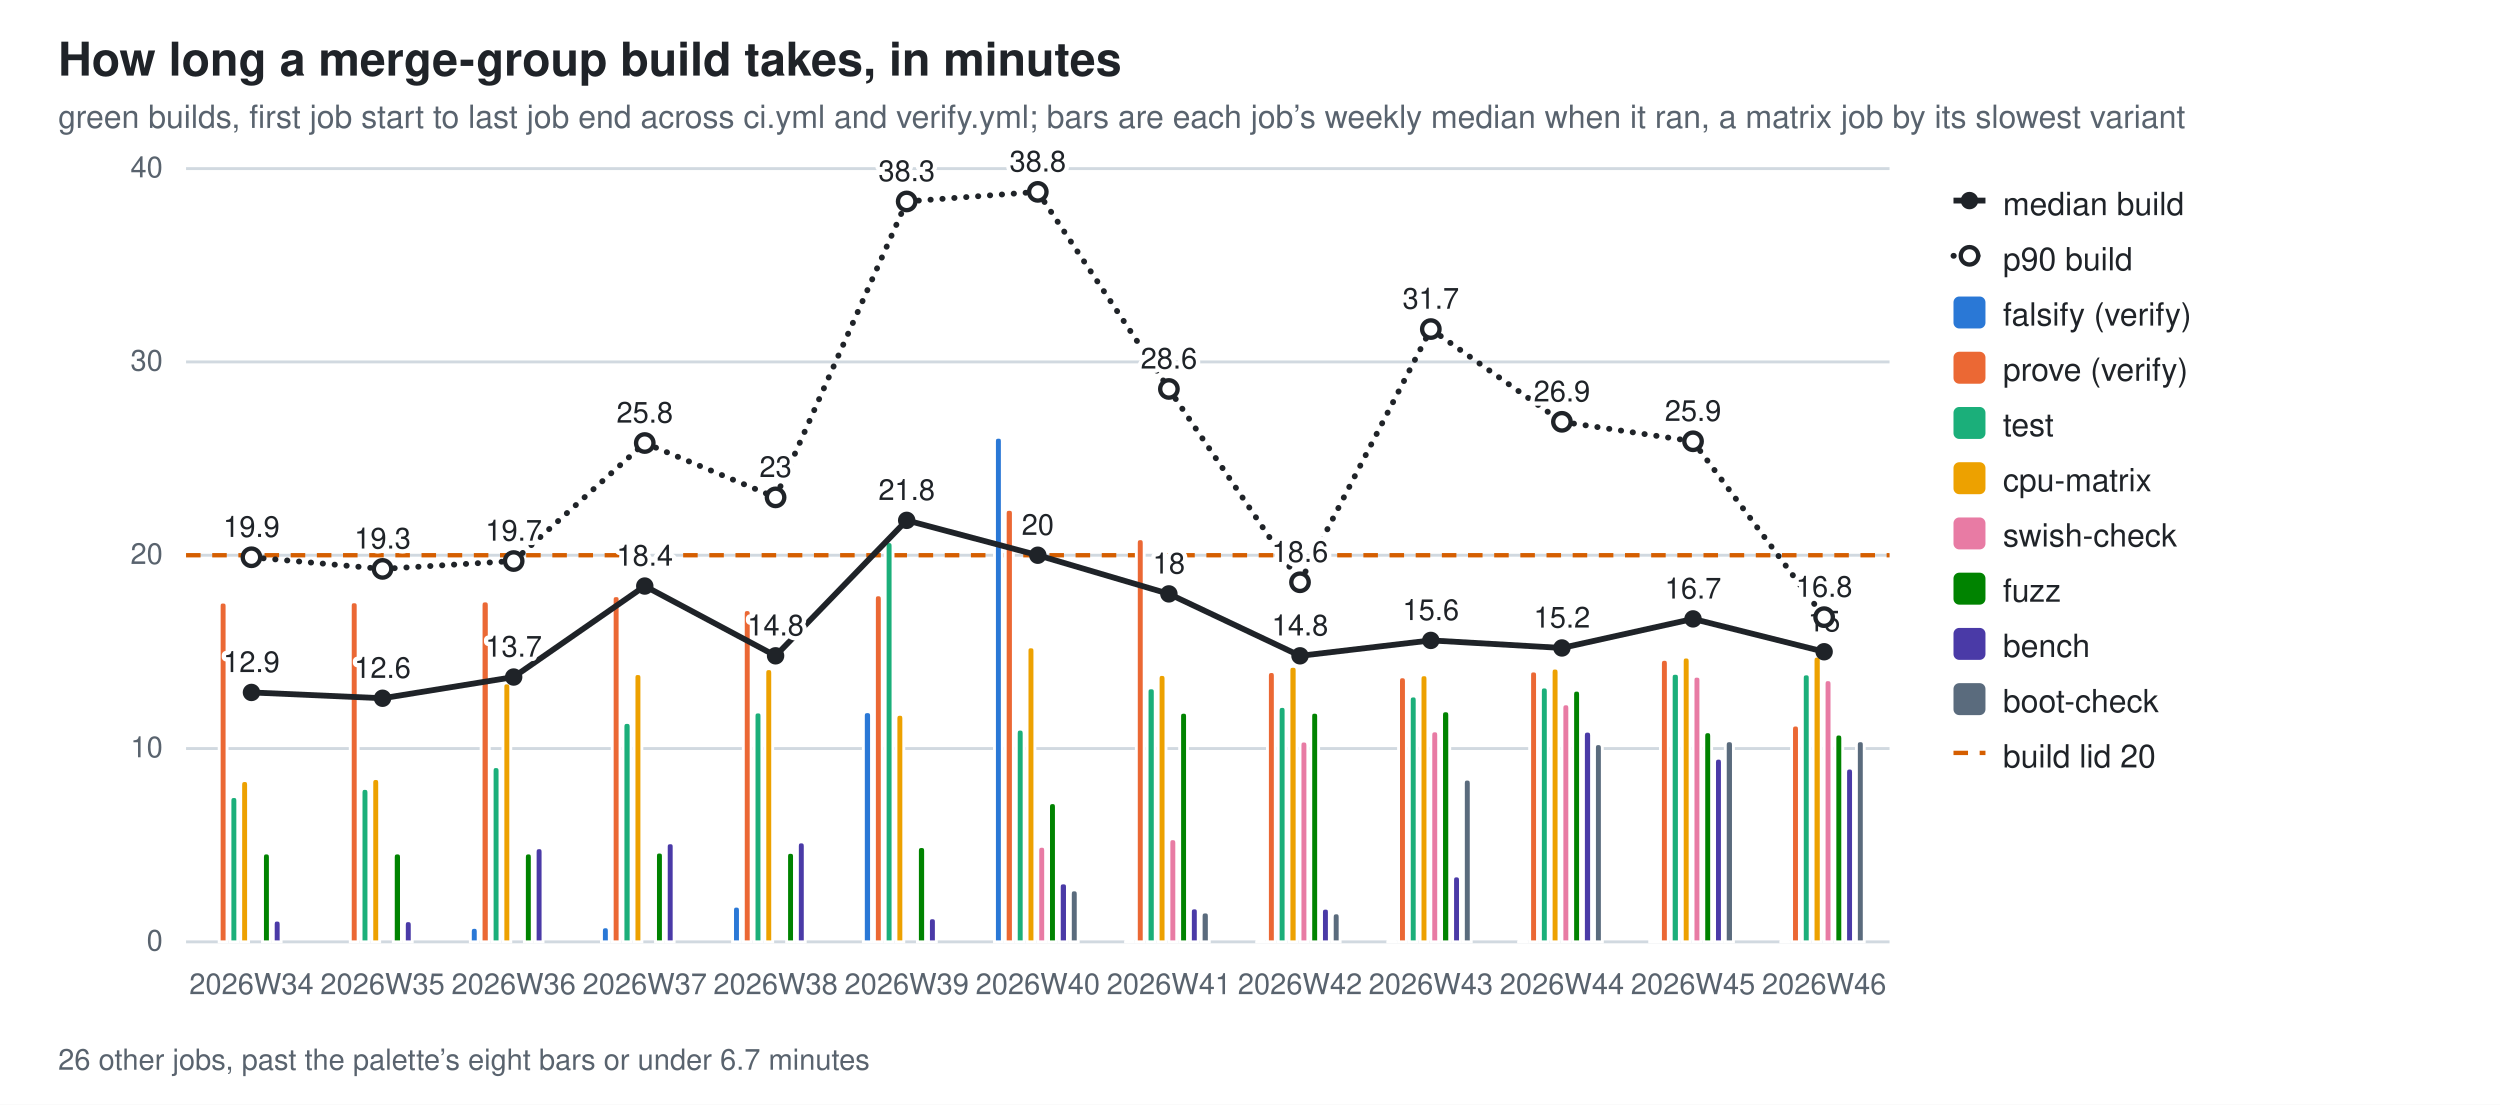
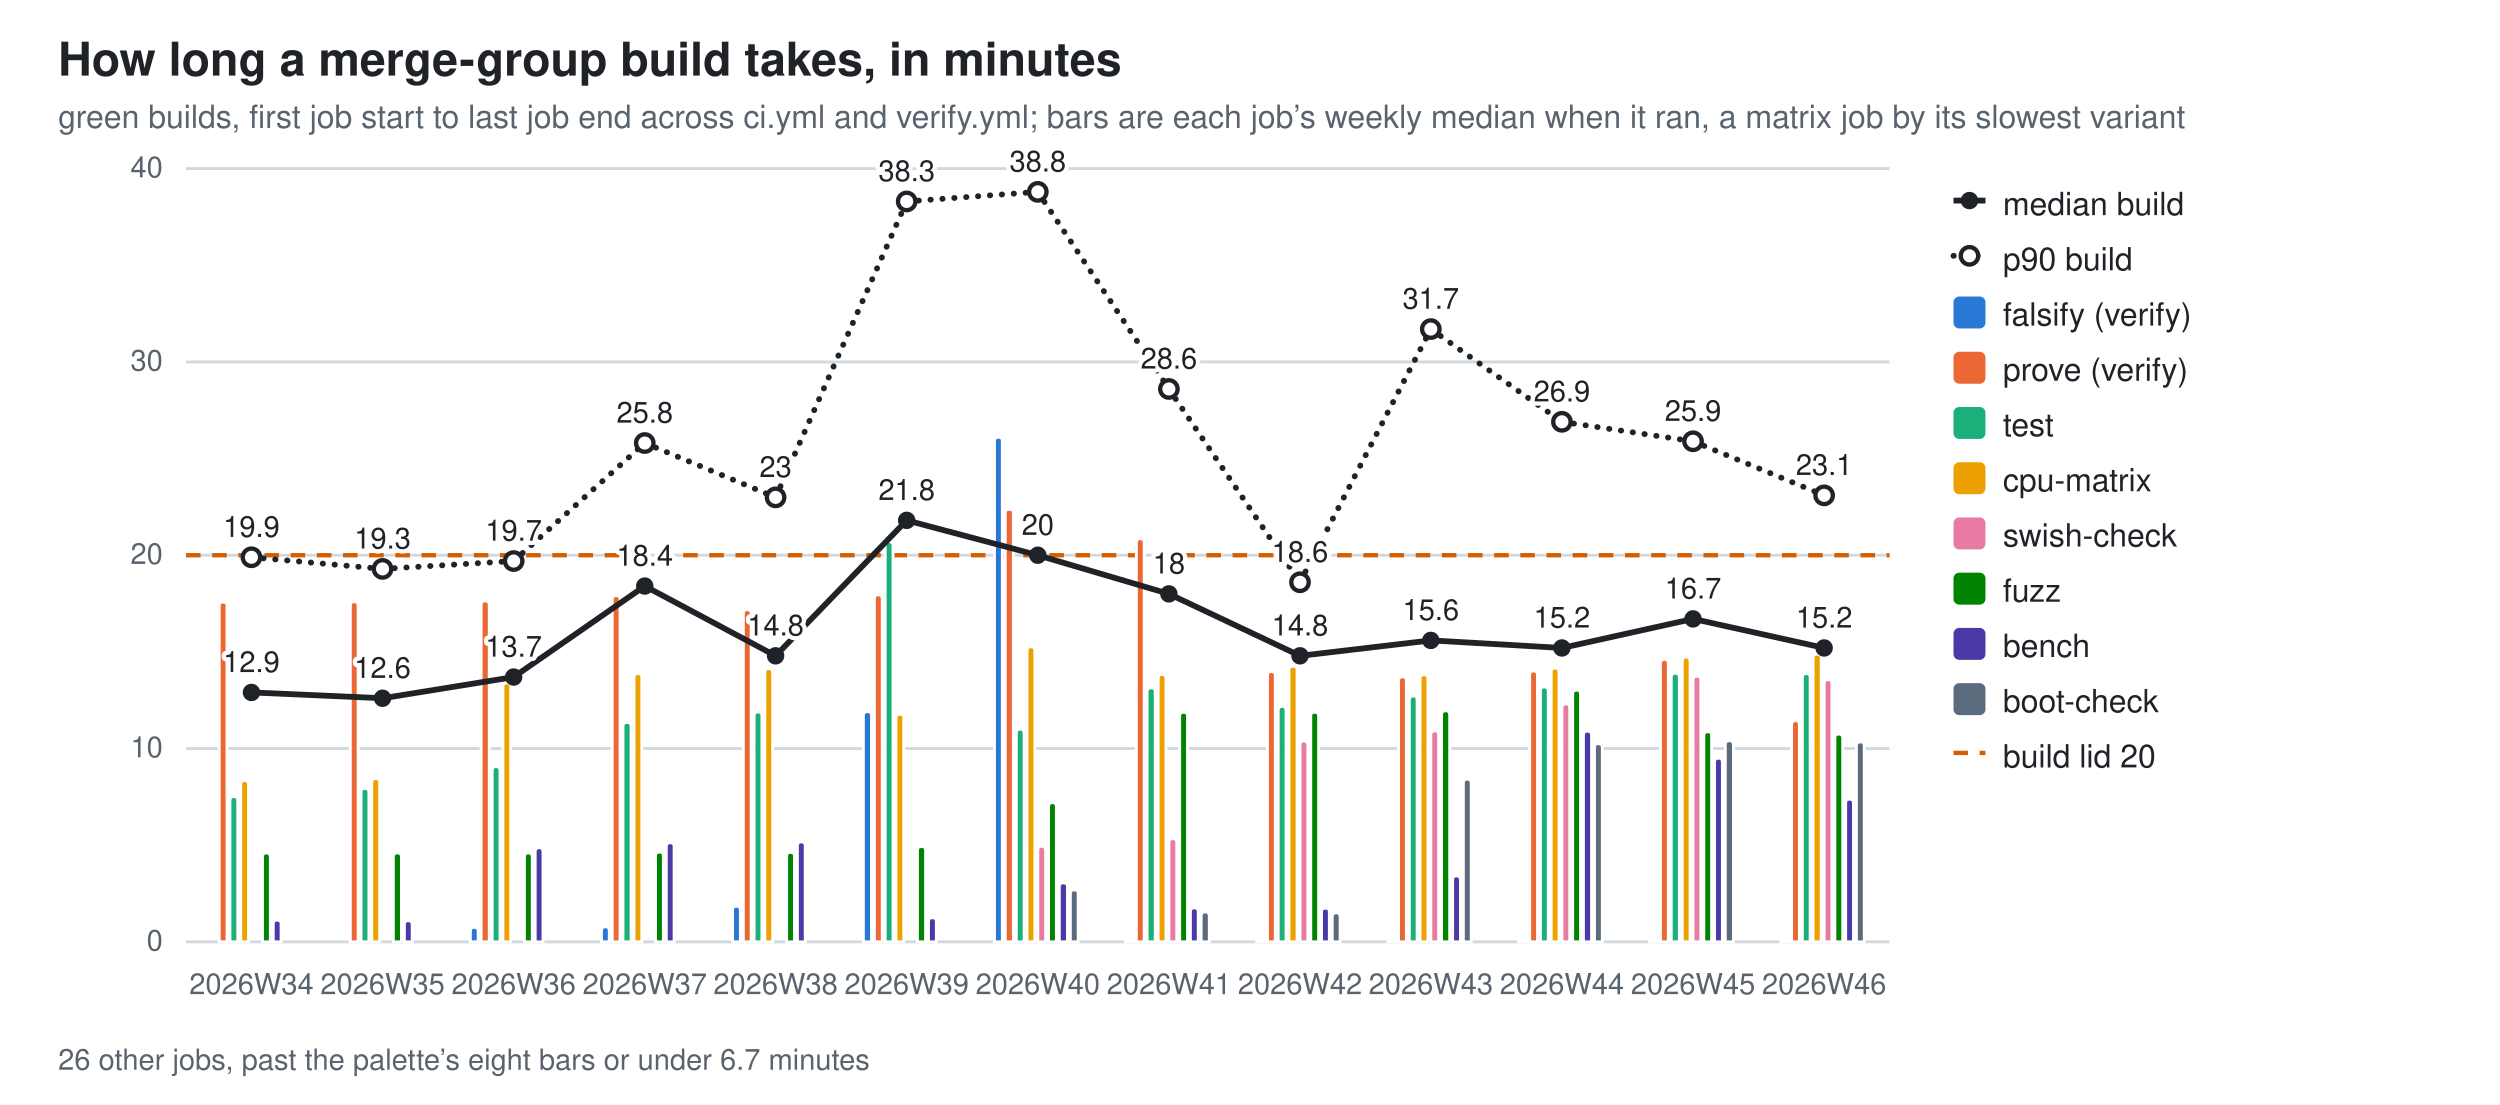
<svg xmlns="http://www.w3.org/2000/svg" width="860" height="380" viewBox="0 0 860 380" role="img" aria-label="How long a merge-group build takes, in minutes">
  <style>
  .bg{fill:#ffffff} .fg{fill:#1f2328} .mut{fill:#59636e} .grid{stroke:#d1d9e0}
  .seg{stroke:#ffffff;stroke-width:1} .tr{stroke:#1f2328;fill:none} .trd{fill:#1f2328} .trh{fill:#ffffff;stroke:#1f2328}
  .val{paint-order:stroke;stroke:#ffffff;stroke-width:3px;stroke-linejoin:round}
  .s0{fill:#2a78d6}  .s1{fill:#eb6834}  .s2{fill:#1baf7a}  .s3{fill:#eda100}  .s4{fill:#e87ba4}  .s5{fill:#008300}  .s6{fill:#4a3aa7}  .s7{fill:#5a6b7d}
  @media (prefers-color-scheme: dark){
    .bg{fill:#0d1117} .fg{fill:#e6edf3} .mut{fill:#9198a1} .grid{stroke:#30363d}
    .seg{stroke:#0d1117} .val{stroke:#0d1117} .tr{stroke:#e6edf3} .trd{fill:#e6edf3} .trh{fill:#0d1117;stroke:#e6edf3} .s0{fill:#3987e5} .s1{fill:#d95926} .s2{fill:#199e70} .s3{fill:#c98500} .s4{fill:#d55181} .s5{fill:#008300} .s6{fill:#9085e9} .s7{fill:#94a5b7}}
  text{font-family:-apple-system,BlinkMacSystemFont,"Segoe UI",Helvetica,Arial,sans-serif}
</style>
  <rect class="bg" width="860" height="380" />
  <text class="fg" x="20" y="26" font-size="16" font-weight="600">How long a merge-group build takes, in minutes</text>
  <text class="mut" x="20" y="44" font-size="11">green builds, first job start to last job end across ci.yml and verify.yml; bars are each job’s weekly median when it ran, a matrix job by its slowest variant</text>
  <line class="grid" x1="64" y1="324.0" x2="650.0" y2="324.0" stroke-width="1" />
  <text class="mut" x="56" y="327.0" font-size="10" text-anchor="end">0</text>
  <line class="grid" x1="64" y1="257.5" x2="650.0" y2="257.5" stroke-width="1" />
  <text class="mut" x="56" y="260.5" font-size="10" text-anchor="end">10</text>
  <line class="grid" x1="64" y1="191.0" x2="650.0" y2="191.0" stroke-width="1" />
  <text class="mut" x="56" y="194.0" font-size="10" text-anchor="end">20</text>
  <line class="grid" x1="64" y1="124.5" x2="650.0" y2="124.5" stroke-width="1" />
  <text class="mut" x="56" y="127.5" font-size="10" text-anchor="end">30</text>
  <line class="grid" x1="64" y1="58.0" x2="650.0" y2="58.0" stroke-width="1" />
  <text class="mut" x="56" y="61.0" font-size="10" text-anchor="end">40</text>
  <line x1="64" y1="191.0" x2="650.0" y2="191.0" stroke="#D55E00" stroke-width="1.5" stroke-dasharray="5 4" />
  <path class="seg s1" d="M75.4,324.0 V208.4 Q75.4,207.1 76.7,207.1 H76.7 Q78.1,207.1 78.1,208.4 V324.0 Z" />
  <path class="seg s2" d="M79.1,324.0 V275.4 Q79.1,274.0 80.5,274.0 H80.5 Q81.8,274.0 81.8,275.4 V324.0 Z" />
  <path class="seg s3" d="M82.8,324.0 V269.9 Q82.8,268.5 84.2,268.5 H84.2 Q85.5,268.5 85.5,269.9 V324.0 Z" />
  <path class="seg s5" d="M90.3,324.0 V294.8 Q90.3,293.4 91.6,293.4 H91.6 Q93.0,293.4 93.0,294.8 V324.0 Z" />
  <path class="seg s6" d="M94.0,324.0 V317.9 Q94.0,316.5 95.3,316.5 H95.3 Q96.7,316.5 96.7,317.9 V324.0 Z" />
  <text class="mut" x="86.5" y="342" font-size="10" text-anchor="middle">2026W34</text>
  <path class="seg s1" d="M120.5,324.0 V208.3 Q120.5,207.0 121.8,207.0 H121.8 Q123.2,207.0 123.2,208.3 V324.0 Z" />
  <path class="seg s2" d="M124.2,324.0 V272.6 Q124.2,271.2 125.5,271.2 H125.5 Q126.9,271.2 126.9,272.6 V324.0 Z" />
  <path class="seg s3" d="M127.9,324.0 V269.2 Q127.9,267.8 129.3,267.8 H129.3 Q130.6,267.8 130.6,269.2 V324.0 Z" />
  <path class="seg s5" d="M135.3,324.0 V294.8 Q135.3,293.4 136.7,293.4 H136.7 Q138.1,293.4 138.1,294.8 V324.0 Z" />
  <path class="seg s6" d="M139.1,324.0 V318.1 Q139.1,316.7 140.4,316.7 H140.4 Q141.8,316.7 141.8,318.1 V324.0 Z" />
  <text class="mut" x="131.6" y="342" font-size="10" text-anchor="middle">2026W35</text>
  <path class="seg s0" d="M161.8,324.0 V320.4 Q161.8,319.0 163.2,319.0 H163.2 Q164.5,319.0 164.5,320.4 V324.0 Z" />
  <path class="seg s1" d="M165.5,324.0 V208.1 Q165.5,206.7 166.9,206.7 H166.9 Q168.3,206.7 168.3,208.1 V324.0 Z" />
  <path class="seg s2" d="M169.3,324.0 V265.1 Q169.3,263.7 170.6,263.7 H170.6 Q172.0,263.7 172.0,265.1 V324.0 Z" />
  <path class="seg s3" d="M173.0,324.0 V236.2 Q173.0,234.9 174.3,234.9 H174.3 Q175.7,234.9 175.7,236.2 V324.0 Z" />
  <path class="seg s5" d="M180.4,324.0 V294.8 Q180.4,293.4 181.8,293.4 H181.8 Q183.1,293.4 183.1,294.8 V324.0 Z" />
  <path class="seg s6" d="M184.1,324.0 V293.0 Q184.1,291.6 185.5,291.6 H185.5 Q186.8,291.6 186.8,293.0 V324.0 Z" />
  <text class="mut" x="176.7" y="342" font-size="10" text-anchor="middle">2026W36</text>
  <path class="seg s0" d="M206.9,324.0 V320.2 Q206.9,318.8 208.3,318.8 H208.3 Q209.6,318.8 209.6,320.2 V324.0 Z" />
  <path class="seg s1" d="M210.6,324.0 V206.2 Q210.6,204.9 212.0,204.9 H212.0 Q213.3,204.9 213.3,206.2 V324.0 Z" />
  <path class="seg s2" d="M214.3,324.0 V249.9 Q214.3,248.5 215.7,248.5 H215.7 Q217.1,248.5 217.1,249.9 V324.0 Z" />
  <path class="seg s3" d="M218.1,324.0 V233.0 Q218.1,231.7 219.4,231.7 H219.4 Q220.8,231.7 220.8,233.0 V324.0 Z" />
  <path class="seg s5" d="M225.5,324.0 V294.4 Q225.5,293.1 226.8,293.1 H226.8 Q228.2,293.1 228.2,294.4 V324.0 Z" />
  <path class="seg s6" d="M229.2,324.0 V291.2 Q229.2,289.9 230.6,289.9 H230.6 Q231.9,289.9 231.9,291.2 V324.0 Z" />
  <text class="mut" x="221.8" y="342" font-size="10" text-anchor="middle">2026W37</text>
  <path class="seg s0" d="M252.0,324.0 V313.1 Q252.0,311.7 253.3,311.7 H253.3 Q254.7,311.7 254.7,313.1 V324.0 Z" />
  <path class="seg s1" d="M255.7,324.0 V211.1 Q255.7,209.7 257.0,209.7 H257.0 Q258.4,209.7 258.4,211.1 V324.0 Z" />
  <path class="seg s2" d="M259.4,324.0 V246.2 Q259.4,244.9 260.8,244.9 H260.8 Q262.1,244.9 262.1,246.2 V324.0 Z" />
  <path class="seg s3" d="M263.1,324.0 V231.4 Q263.1,230.0 264.5,230.0 H264.5 Q265.8,230.0 265.8,231.4 V324.0 Z" />
  <path class="seg s5" d="M270.6,324.0 V294.5 Q270.6,293.2 271.9,293.2 H271.9 Q273.3,293.2 273.3,294.5 V324.0 Z" />
  <path class="seg s6" d="M274.3,324.0 V291.0 Q274.3,289.6 275.6,289.6 H275.6 Q277.0,289.6 277.0,291.0 V324.0 Z" />
  <text class="mut" x="266.8" y="342" font-size="10" text-anchor="middle">2026W38</text>
  <path class="seg s0" d="M297.0,324.0 V246.1 Q297.0,244.8 298.4,244.8 H298.4 Q299.8,244.8 299.8,246.1 V324.0 Z" />
  <path class="seg s1" d="M300.8,324.0 V206.0 Q300.8,204.6 302.1,204.6 H302.1 Q303.5,204.6 303.5,206.0 V324.0 Z" />
  <path class="seg s2" d="M304.5,324.0 V187.7 Q304.5,186.3 305.8,186.3 H305.8 Q307.2,186.3 307.2,187.7 V324.0 Z" />
  <path class="seg s3" d="M308.2,324.0 V247.1 Q308.2,245.7 309.6,245.7 H309.6 Q310.9,245.7 310.9,247.1 V324.0 Z" />
  <path class="seg s5" d="M315.6,324.0 V292.6 Q315.6,291.2 317.0,291.2 H317.0 Q318.4,291.2 318.4,292.6 V324.0 Z" />
  <path class="seg s6" d="M319.4,324.0 V317.0 Q319.4,315.7 320.7,315.7 H320.7 Q322.1,315.7 322.1,317.0 V324.0 Z" />
  <text class="mut" x="311.9" y="342" font-size="10" text-anchor="middle">2026W39</text>
  <path class="seg s0" d="M342.1,324.0 V151.7 Q342.1,150.4 343.5,150.4 H343.5 Q344.8,150.4 344.8,151.7 V324.0 Z" />
  <path class="seg s1" d="M345.8,324.0 V176.5 Q345.8,175.2 347.2,175.2 H347.2 Q348.6,175.2 348.6,176.5 V324.0 Z" />
  <path class="seg s2" d="M349.6,324.0 V252.2 Q349.6,250.8 350.9,250.8 H350.9 Q352.3,250.8 352.3,252.2 V324.0 Z" />
  <path class="seg s3" d="M353.3,324.0 V223.8 Q353.3,222.5 354.6,222.5 H354.6 Q356.0,222.5 356.0,223.8 V324.0 Z" />
  <path class="seg s4" d="M357.0,324.0 V292.5 Q357.0,291.1 358.4,291.1 H358.4 Q359.7,291.1 359.7,292.5 V324.0 Z" />
  <path class="seg s5" d="M360.7,324.0 V277.5 Q360.7,276.1 362.1,276.1 H362.1 Q363.4,276.1 363.4,277.5 V324.0 Z" />
  <path class="seg s6" d="M364.4,324.0 V305.0 Q364.4,303.7 365.8,303.7 H365.8 Q367.2,303.7 367.2,305.0 V324.0 Z" />
  <path class="seg s7" d="M368.2,324.0 V307.5 Q368.2,306.1 369.5,306.1 H369.5 Q370.9,306.1 370.9,307.5 V324.0 Z" />
  <text class="mut" x="357.0" y="342" font-size="10" text-anchor="middle">2026W40</text>
  <path class="seg s0" d="M387.2,324.0 V323.8 Q387.2,323.6 387.4,323.6 H389.7 Q389.9,323.6 389.9,323.8 V324.0 Z" />
  <path class="seg s1" d="M390.9,324.0 V186.7 Q390.9,185.3 392.3,185.3 H392.3 Q393.6,185.3 393.6,186.7 V324.0 Z" />
  <path class="seg s2" d="M394.6,324.0 V237.9 Q394.6,236.6 396.0,236.6 H396.0 Q397.4,236.6 397.4,237.9 V324.0 Z" />
  <path class="seg s3" d="M398.4,324.0 V233.4 Q398.4,232.0 399.7,232.0 H399.7 Q401.1,232.0 401.1,233.4 V324.0 Z" />
  <path class="seg s4" d="M402.1,324.0 V289.9 Q402.1,288.5 403.4,288.5 H403.4 Q404.8,288.5 404.8,289.9 V324.0 Z" />
  <path class="seg s5" d="M405.8,324.0 V246.3 Q405.8,245.0 407.2,245.0 H407.2 Q408.5,245.0 408.5,246.3 V324.0 Z" />
  <path class="seg s6" d="M409.5,324.0 V313.6 Q409.5,312.3 410.9,312.3 H410.9 Q412.2,312.3 412.2,313.6 V324.0 Z" />
  <path class="seg s7" d="M413.2,324.0 V315.1 Q413.2,313.7 414.6,313.7 H414.6 Q416.0,313.7 416.0,315.1 V324.0 Z" />
  <text class="mut" x="402.1" y="342" font-size="10" text-anchor="middle">2026W41</text>
  <path class="seg s0" d="M432.3,324.0 V323.8 Q432.3,323.6 432.5,323.6 H434.8 Q435.0,323.6 435.0,323.8 V324.0 Z" />
  <path class="seg s1" d="M436.0,324.0 V232.4 Q436.0,231.0 437.4,231.0 H437.4 Q438.7,231.0 438.7,232.4 V324.0 Z" />
  <path class="seg s2" d="M439.7,324.0 V244.4 Q439.7,243.0 441.1,243.0 H441.1 Q442.4,243.0 442.4,244.4 V324.0 Z" />
  <path class="seg s3" d="M443.4,324.0 V230.5 Q443.4,229.2 444.8,229.2 H444.8 Q446.2,229.2 446.2,230.5 V324.0 Z" />
  <path class="seg s4" d="M447.2,324.0 V256.3 Q447.2,254.9 448.5,254.9 H448.5 Q449.9,254.9 449.9,256.3 V324.0 Z" />
  <path class="seg s5" d="M450.9,324.0 V246.3 Q450.9,245.0 452.2,245.0 H452.2 Q453.6,245.0 453.6,246.3 V324.0 Z" />
  <path class="seg s6" d="M454.6,324.0 V313.7 Q454.6,312.4 456.0,312.4 H456.0 Q457.3,312.4 457.3,313.7 V324.0 Z" />
  <path class="seg s7" d="M458.3,324.0 V315.4 Q458.3,314.0 459.7,314.0 H459.7 Q461.0,314.0 461.0,315.4 V324.0 Z" />
  <text class="mut" x="447.2" y="342" font-size="10" text-anchor="middle">2026W42</text>
  <path class="seg s0" d="M477.4,324.0 V323.8 Q477.4,323.6 477.6,323.6 H479.9 Q480.1,323.6 480.1,323.8 V324.0 Z" />
  <path class="seg s1" d="M481.1,324.0 V234.2 Q481.1,232.8 482.4,232.8 H482.4 Q483.8,232.8 483.8,234.2 V324.0 Z" />
  <path class="seg s2" d="M484.8,324.0 V240.8 Q484.8,239.4 486.2,239.4 H486.2 Q487.5,239.4 487.5,240.8 V324.0 Z" />
  <path class="seg s3" d="M488.5,324.0 V233.5 Q488.5,232.1 489.9,232.1 H489.9 Q491.2,232.1 491.2,233.5 V324.0 Z" />
  <path class="seg s4" d="M492.2,324.0 V252.8 Q492.2,251.4 493.6,251.4 H493.6 Q494.9,251.4 494.9,252.8 V324.0 Z" />
  <path class="seg s5" d="M495.9,324.0 V245.9 Q495.9,244.5 497.3,244.5 H497.3 Q498.7,244.5 498.7,245.9 V324.0 Z" />
  <path class="seg s6" d="M499.7,324.0 V302.7 Q499.7,301.3 501.0,301.3 H501.0 Q502.4,301.3 502.4,302.7 V324.0 Z" />
  <path class="seg s7" d="M503.4,324.0 V269.4 Q503.4,268.0 504.7,268.0 H504.7 Q506.1,268.0 506.1,269.4 V324.0 Z" />
  <text class="mut" x="492.2" y="342" font-size="10" text-anchor="middle">2026W43</text>
  <path class="seg s0" d="M522.4,324.0 V323.8 Q522.4,323.6 522.7,323.6 H524.9 Q525.2,323.6 525.2,323.8 V324.0 Z" />
  <path class="seg s1" d="M526.2,324.0 V232.1 Q526.2,230.8 527.5,230.8 H527.5 Q528.9,230.8 528.9,232.1 V324.0 Z" />
  <path class="seg s2" d="M529.9,324.0 V237.7 Q529.9,236.3 531.2,236.3 H531.2 Q532.6,236.3 532.6,237.7 V324.0 Z" />
  <path class="seg s3" d="M533.6,324.0 V231.2 Q533.6,229.8 534.9,229.8 H534.9 Q536.3,229.8 536.3,231.2 V324.0 Z" />
  <path class="seg s4" d="M537.3,324.0 V243.5 Q537.3,242.1 538.7,242.1 H538.7 Q540.0,242.1 540.0,243.5 V324.0 Z" />
  <path class="seg s5" d="M541.0,324.0 V238.8 Q541.0,237.4 542.4,237.4 H542.4 Q543.7,237.4 543.7,238.8 V324.0 Z" />
  <path class="seg s6" d="M544.7,324.0 V252.9 Q544.7,251.5 546.1,251.5 H546.1 Q547.5,251.5 547.5,252.9 V324.0 Z" />
  <path class="seg s7" d="M548.5,324.0 V257.2 Q548.5,255.8 549.8,255.8 H549.8 Q551.2,255.8 551.2,257.2 V324.0 Z" />
  <text class="mut" x="537.3" y="342" font-size="10" text-anchor="middle">2026W44</text>
  <path class="seg s0" d="M567.5,324.0 V323.5 Q567.5,323.0 568.0,323.0 H569.7 Q570.2,323.0 570.2,323.5 V324.0 Z" />
  <path class="seg s1" d="M571.2,324.0 V228.2 Q571.2,226.8 572.6,226.8 H572.6 Q573.9,226.8 573.9,228.2 V324.0 Z" />
  <path class="seg s2" d="M574.9,324.0 V232.9 Q574.9,231.6 576.3,231.6 H576.3 Q577.7,231.6 577.7,232.9 V324.0 Z" />
  <path class="seg s3" d="M578.7,324.0 V227.4 Q578.7,226.0 580.0,226.0 H580.0 Q581.4,226.0 581.4,227.4 V324.0 Z" />
  <path class="seg s4" d="M582.4,324.0 V233.9 Q582.4,232.6 583.7,232.6 H583.7 Q585.1,232.6 585.1,233.9 V324.0 Z" />
  <path class="seg s5" d="M586.1,324.0 V253.1 Q586.1,251.7 587.5,251.7 H587.5 Q588.8,251.7 588.8,253.1 V324.0 Z" />
  <path class="seg s6" d="M589.8,324.0 V262.2 Q589.8,260.8 591.2,260.8 H591.2 Q592.5,260.8 592.5,262.2 V324.0 Z" />
  <path class="seg s7" d="M593.5,324.0 V256.2 Q593.5,254.8 594.9,254.8 H594.9 Q596.3,254.8 596.3,256.2 V324.0 Z" />
  <text class="mut" x="582.4" y="342" font-size="10" text-anchor="middle">2026W45</text>
  <path class="seg s0" d="M612.6,324.0 V323.8 Q612.6,323.6 612.8,323.6 H615.1 Q615.3,323.6 615.3,323.8 V324.0 Z" />
-   <path class="seg s1" d="M616.3,324.0 V250.8 Q616.3,249.4 617.7,249.4 H617.7 Q619.0,249.4 619.0,250.8 V324.0 Z" />
-   <path class="seg s2" d="M620.0,324.0 V233.1 Q620.0,231.8 621.4,231.8 H621.4 Q622.7,231.8 622.7,233.1 V324.0 Z" />
-   <path class="seg s3" d="M623.7,324.0 V227.1 Q623.7,225.7 625.1,225.7 H625.1 Q626.5,225.7 626.5,227.1 V324.0 Z" />
-   <path class="seg s4" d="M627.5,324.0 V235.2 Q627.5,233.8 628.8,233.8 H628.8 Q630.2,233.8 630.2,235.2 V324.0 Z" />
+   <path class="seg s1" d="M616.3,324.0 V249.2 Q616.3,247.9 617.7,247.9 H617.7 Q619.0,247.9 619.0,249.2 V324.0 Z" />
+   <path class="seg s2" d="M620.0,324.0 V233.0 Q620.0,231.7 621.4,231.7 H621.4 Q622.7,231.7 622.7,233.0 V324.0 Z" />
+   <path class="seg s3" d="M623.7,324.0 V226.4 Q623.7,225.0 625.1,225.0 H625.1 Q626.5,225.0 626.5,226.4 V324.0 Z" />
+   <path class="seg s4" d="M627.5,324.0 V235.1 Q627.5,233.8 628.8,233.8 H628.8 Q630.2,233.8 630.2,235.1 V324.0 Z" />
  <path class="seg s5" d="M631.2,324.0 V253.9 Q631.2,252.5 632.5,252.5 H632.5 Q633.9,252.5 633.9,253.9 V324.0 Z" />
-   <path class="seg s6" d="M634.9,324.0 V265.6 Q634.9,264.2 636.3,264.2 H636.3 Q637.6,264.2 637.6,265.6 V324.0 Z" />
-   <path class="seg s7" d="M638.6,324.0 V256.1 Q638.6,254.8 640.0,254.8 H640.0 Q641.3,254.8 641.3,256.1 V324.0 Z" />
+   <path class="seg s6" d="M634.9,324.0 V276.3 Q634.9,274.9 636.3,274.9 H636.3 Q637.6,274.9 637.6,276.3 V324.0 Z" />
+   <path class="seg s7" d="M638.6,324.0 V256.5 Q638.6,255.2 640.0,255.2 H640.0 Q641.3,255.2 641.3,256.5 V324.0 Z" />
  <text class="mut" x="627.5" y="342" font-size="10" text-anchor="middle">2026W46</text>
  <line class="tr" x1="86.5" y1="238.2" x2="131.6" y2="240.2" stroke-width="2" />
  <line class="tr" x1="131.6" y1="240.2" x2="176.7" y2="232.9" stroke-width="2" />
  <line class="tr" x1="176.7" y1="232.9" x2="221.8" y2="201.6" stroke-width="2" />
  <line class="tr" x1="221.8" y1="201.6" x2="266.8" y2="225.6" stroke-width="2" />
  <line class="tr" x1="266.8" y1="225.6" x2="311.9" y2="179.0" stroke-width="2" />
  <line class="tr" x1="311.9" y1="179.0" x2="357.0" y2="191.0" stroke-width="2" />
  <line class="tr" x1="357.0" y1="191.0" x2="402.1" y2="204.3" stroke-width="2" />
  <line class="tr" x1="402.1" y1="204.3" x2="447.2" y2="225.6" stroke-width="2" />
  <line class="tr" x1="447.2" y1="225.6" x2="492.2" y2="220.3" stroke-width="2" />
  <line class="tr" x1="492.2" y1="220.3" x2="537.3" y2="222.9" stroke-width="2" />
  <line class="tr" x1="537.3" y1="222.9" x2="582.4" y2="212.9" stroke-width="2" />
-   <line class="tr" x1="582.4" y1="212.9" x2="627.5" y2="224.2" stroke-width="2" />
+   <line class="tr" x1="582.4" y1="212.9" x2="627.5" y2="222.9" stroke-width="2" />
  <circle class="trd" cx="86.5" cy="238.2" r="3" />
  <text class="fg val" x="86.5" y="231.2" font-size="10" text-anchor="middle">12.9</text>
  <circle class="trd" cx="131.6" cy="240.2" r="3" />
  <text class="fg val" x="131.6" y="233.2" font-size="10" text-anchor="middle">12.6</text>
  <circle class="trd" cx="176.7" cy="232.9" r="3" />
  <text class="fg val" x="176.7" y="225.9" font-size="10" text-anchor="middle">13.7</text>
  <circle class="trd" cx="221.8" cy="201.6" r="3" />
  <text class="fg val" x="221.8" y="194.6" font-size="10" text-anchor="middle">18.4</text>
  <circle class="trd" cx="266.8" cy="225.6" r="3" />
  <text class="fg val" x="266.8" y="218.6" font-size="10" text-anchor="middle">14.8</text>
  <circle class="trd" cx="311.9" cy="179.0" r="3" />
  <text class="fg val" x="311.9" y="172.0" font-size="10" text-anchor="middle">21.8</text>
  <circle class="trd" cx="357.0" cy="191.0" r="3" />
  <text class="fg val" x="357.0" y="184.0" font-size="10" text-anchor="middle">20</text>
  <circle class="trd" cx="402.1" cy="204.3" r="3" />
  <text class="fg val" x="402.1" y="197.3" font-size="10" text-anchor="middle">18</text>
  <circle class="trd" cx="447.2" cy="225.6" r="3" />
  <text class="fg val" x="447.2" y="218.6" font-size="10" text-anchor="middle">14.8</text>
  <circle class="trd" cx="492.2" cy="220.3" r="3" />
  <text class="fg val" x="492.2" y="213.3" font-size="10" text-anchor="middle">15.6</text>
  <circle class="trd" cx="537.3" cy="222.9" r="3" />
  <text class="fg val" x="537.3" y="215.9" font-size="10" text-anchor="middle">15.2</text>
  <circle class="trd" cx="582.4" cy="212.9" r="3" />
  <text class="fg val" x="582.4" y="205.9" font-size="10" text-anchor="middle">16.7</text>
-   <circle class="trd" cx="627.5" cy="224.2" r="3" />
-   <text class="fg val" x="627.5" y="217.2" font-size="10" text-anchor="middle">15</text>
+   <circle class="trd" cx="627.5" cy="222.9" r="3" />
+   <text class="fg val" x="627.5" y="215.9" font-size="10" text-anchor="middle">15.2</text>
  <line class="tr" x1="86.5" y1="191.7" x2="131.6" y2="195.7" stroke-width="2" stroke-dasharray="0.1 4" stroke-linecap="round" />
  <line class="tr" x1="131.6" y1="195.7" x2="176.7" y2="193.0" stroke-width="2" stroke-dasharray="0.1 4" stroke-linecap="round" />
  <line class="tr" x1="176.7" y1="193.0" x2="221.8" y2="152.4" stroke-width="2" stroke-dasharray="0.1 4" stroke-linecap="round" />
  <line class="tr" x1="221.8" y1="152.4" x2="266.8" y2="171.1" stroke-width="2" stroke-dasharray="0.1 4" stroke-linecap="round" />
  <line class="tr" x1="266.8" y1="171.1" x2="311.9" y2="69.3" stroke-width="2" stroke-dasharray="0.1 4" stroke-linecap="round" />
  <line class="tr" x1="311.9" y1="69.3" x2="357.0" y2="66.0" stroke-width="2" stroke-dasharray="0.1 4" stroke-linecap="round" />
  <line class="tr" x1="357.0" y1="66.0" x2="402.1" y2="133.8" stroke-width="2" stroke-dasharray="0.1 4" stroke-linecap="round" />
  <line class="tr" x1="402.1" y1="133.8" x2="447.2" y2="200.3" stroke-width="2" stroke-dasharray="0.1 4" stroke-linecap="round" />
  <line class="tr" x1="447.2" y1="200.3" x2="492.2" y2="113.2" stroke-width="2" stroke-dasharray="0.1 4" stroke-linecap="round" />
  <line class="tr" x1="492.2" y1="113.2" x2="537.3" y2="145.1" stroke-width="2" stroke-dasharray="0.1 4" stroke-linecap="round" />
  <line class="tr" x1="537.3" y1="145.1" x2="582.4" y2="151.8" stroke-width="2" stroke-dasharray="0.1 4" stroke-linecap="round" />
-   <line class="tr" x1="582.4" y1="151.8" x2="627.5" y2="212.3" stroke-width="2" stroke-dasharray="0.1 4" stroke-linecap="round" />
+   <line class="tr" x1="582.4" y1="151.8" x2="627.5" y2="170.4" stroke-width="2" stroke-dasharray="0.1 4" stroke-linecap="round" />
  <circle class="trh" cx="86.5" cy="191.7" r="3" stroke-width="1.5" />
  <text class="fg val" x="86.5" y="184.7" font-size="10" text-anchor="middle">19.9</text>
  <circle class="trh" cx="131.6" cy="195.7" r="3" stroke-width="1.5" />
  <text class="fg val" x="131.6" y="188.7" font-size="10" text-anchor="middle">19.3</text>
  <circle class="trh" cx="176.7" cy="193.0" r="3" stroke-width="1.5" />
  <text class="fg val" x="176.7" y="186.0" font-size="10" text-anchor="middle">19.7</text>
  <circle class="trh" cx="221.8" cy="152.4" r="3" stroke-width="1.5" />
  <text class="fg val" x="221.8" y="145.4" font-size="10" text-anchor="middle">25.8</text>
  <circle class="trh" cx="266.8" cy="171.1" r="3" stroke-width="1.5" />
  <text class="fg val" x="266.8" y="164.1" font-size="10" text-anchor="middle">23</text>
  <circle class="trh" cx="311.9" cy="69.3" r="3" stroke-width="1.5" />
  <text class="fg val" x="311.9" y="62.3" font-size="10" text-anchor="middle">38.3</text>
  <circle class="trh" cx="357.0" cy="66.0" r="3" stroke-width="1.5" />
  <text class="fg val" x="357.0" y="59.0" font-size="10" text-anchor="middle">38.8</text>
  <circle class="trh" cx="402.1" cy="133.8" r="3" stroke-width="1.5" />
  <text class="fg val" x="402.1" y="126.8" font-size="10" text-anchor="middle">28.6</text>
  <circle class="trh" cx="447.2" cy="200.3" r="3" stroke-width="1.5" />
  <text class="fg val" x="447.2" y="193.3" font-size="10" text-anchor="middle">18.6</text>
  <circle class="trh" cx="492.2" cy="113.2" r="3" stroke-width="1.5" />
  <text class="fg val" x="492.2" y="106.2" font-size="10" text-anchor="middle">31.7</text>
  <circle class="trh" cx="537.3" cy="145.1" r="3" stroke-width="1.5" />
  <text class="fg val" x="537.3" y="138.1" font-size="10" text-anchor="middle">26.9</text>
  <circle class="trh" cx="582.4" cy="151.8" r="3" stroke-width="1.5" />
  <text class="fg val" x="582.4" y="144.8" font-size="10" text-anchor="middle">25.9</text>
-   <circle class="trh" cx="627.5" cy="212.3" r="3" stroke-width="1.5" />
-   <text class="fg val" x="627.5" y="205.3" font-size="10" text-anchor="middle">16.8</text>
+   <circle class="trh" cx="627.5" cy="170.4" r="3" stroke-width="1.5" />
+   <text class="fg val" x="627.5" y="163.4" font-size="10" text-anchor="middle">23.1</text>
  <text class="mut" x="20" y="368" font-size="10">26 other jobs, past the palette’s eight bars or under 6.7 minutes</text>
  <line class="tr" x1="672" y1="69" x2="683" y2="69" stroke-width="2" />
  <circle class="trd" cx="677.5" cy="69" r="3" />
  <text class="fg" y="74" font-size="11">
    <tspan x="689" dy="0">median build</tspan>
  </text>
  <line class="tr" x1="672" y1="88" x2="683" y2="88" stroke-width="2" stroke-dasharray="0.1 4" stroke-linecap="round" />
  <circle class="trh" cx="677.5" cy="88" r="3" stroke-width="1.5" />
  <text class="fg" y="93" font-size="11">
    <tspan x="689" dy="0">p90 build</tspan>
  </text>
  <rect class="s0" x="672" y="102" width="11" height="11" rx="2" />
  <text class="fg" y="112" font-size="11">
    <tspan x="689" dy="0">falsify (verify)</tspan>
  </text>
  <rect class="s1" x="672" y="121" width="11" height="11" rx="2" />
  <text class="fg" y="131" font-size="11">
    <tspan x="689" dy="0">prove (verify)</tspan>
  </text>
  <rect class="s2" x="672" y="140" width="11" height="11" rx="2" />
  <text class="fg" y="150" font-size="11">
    <tspan x="689" dy="0">test</tspan>
  </text>
  <rect class="s3" x="672" y="159" width="11" height="11" rx="2" />
  <text class="fg" y="169" font-size="11">
    <tspan x="689" dy="0">cpu-matrix</tspan>
  </text>
  <rect class="s4" x="672" y="178" width="11" height="11" rx="2" />
  <text class="fg" y="188" font-size="11">
    <tspan x="689" dy="0">swish-check</tspan>
  </text>
  <rect class="s5" x="672" y="197" width="11" height="11" rx="2" />
  <text class="fg" y="207" font-size="11">
    <tspan x="689" dy="0">fuzz</tspan>
  </text>
  <rect class="s6" x="672" y="216" width="11" height="11" rx="2" />
  <text class="fg" y="226" font-size="11">
    <tspan x="689" dy="0">bench</tspan>
  </text>
  <rect class="s7" x="672" y="235" width="11" height="11" rx="2" />
  <text class="fg" y="245" font-size="11">
    <tspan x="689" dy="0">boot-check</tspan>
  </text>
  <line x1="672" y1="259" x2="683" y2="259" stroke="#D55E00" stroke-width="1.5" stroke-dasharray="5 4" />
  <text class="fg" x="689" y="264" font-size="11">build lid 20</text>
</svg>
